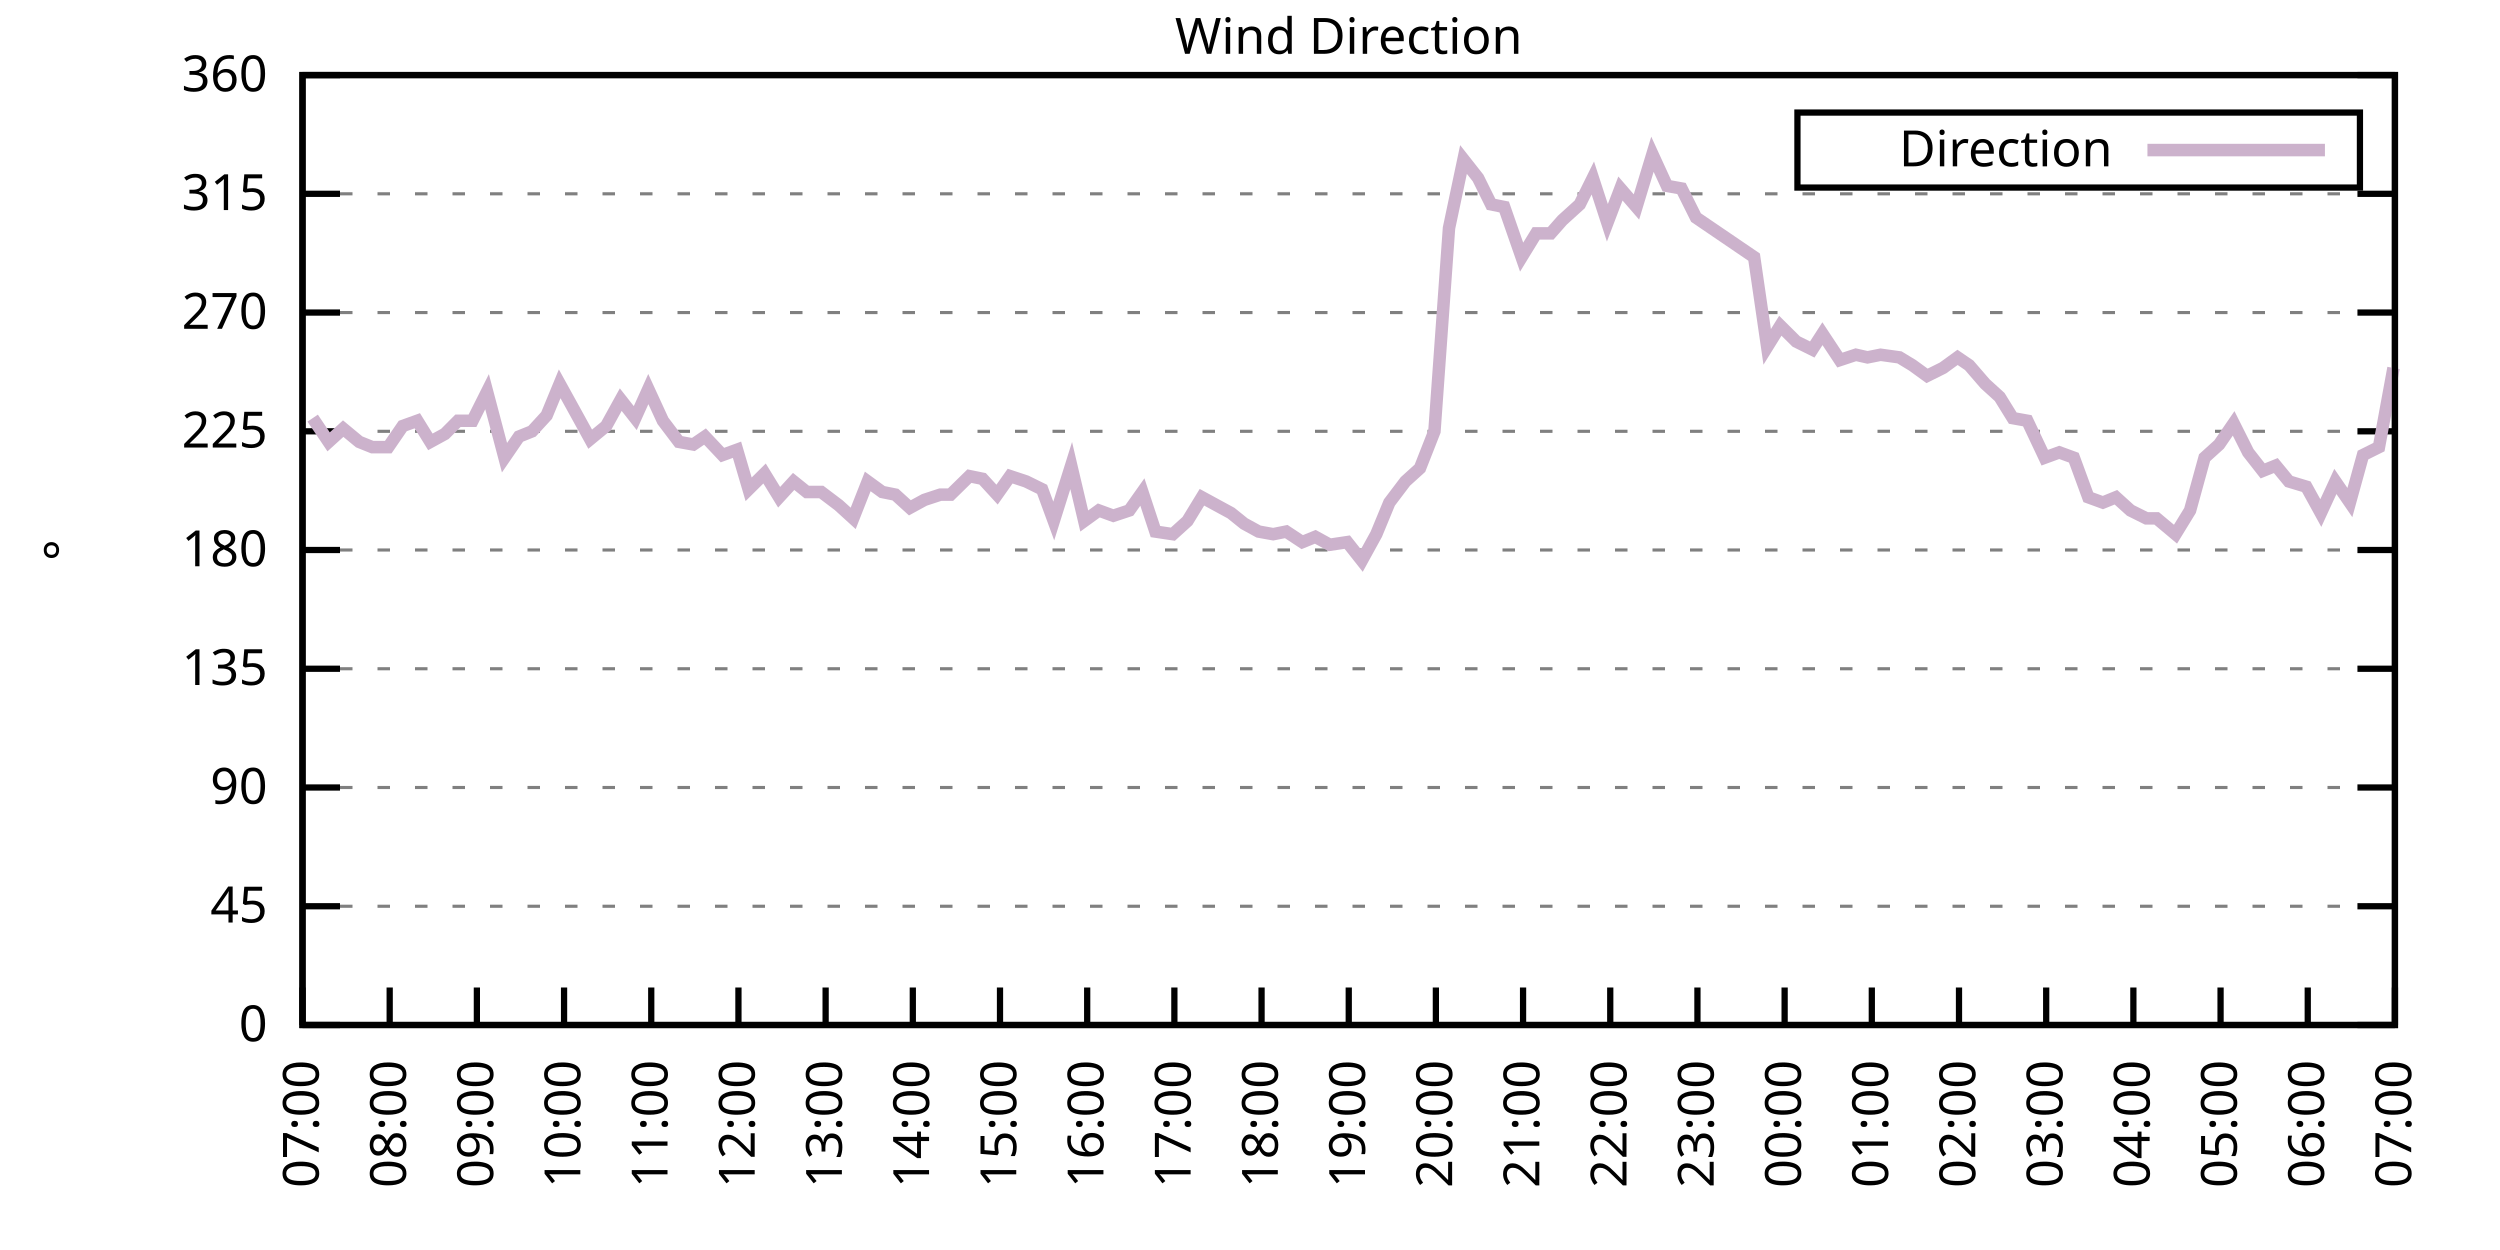
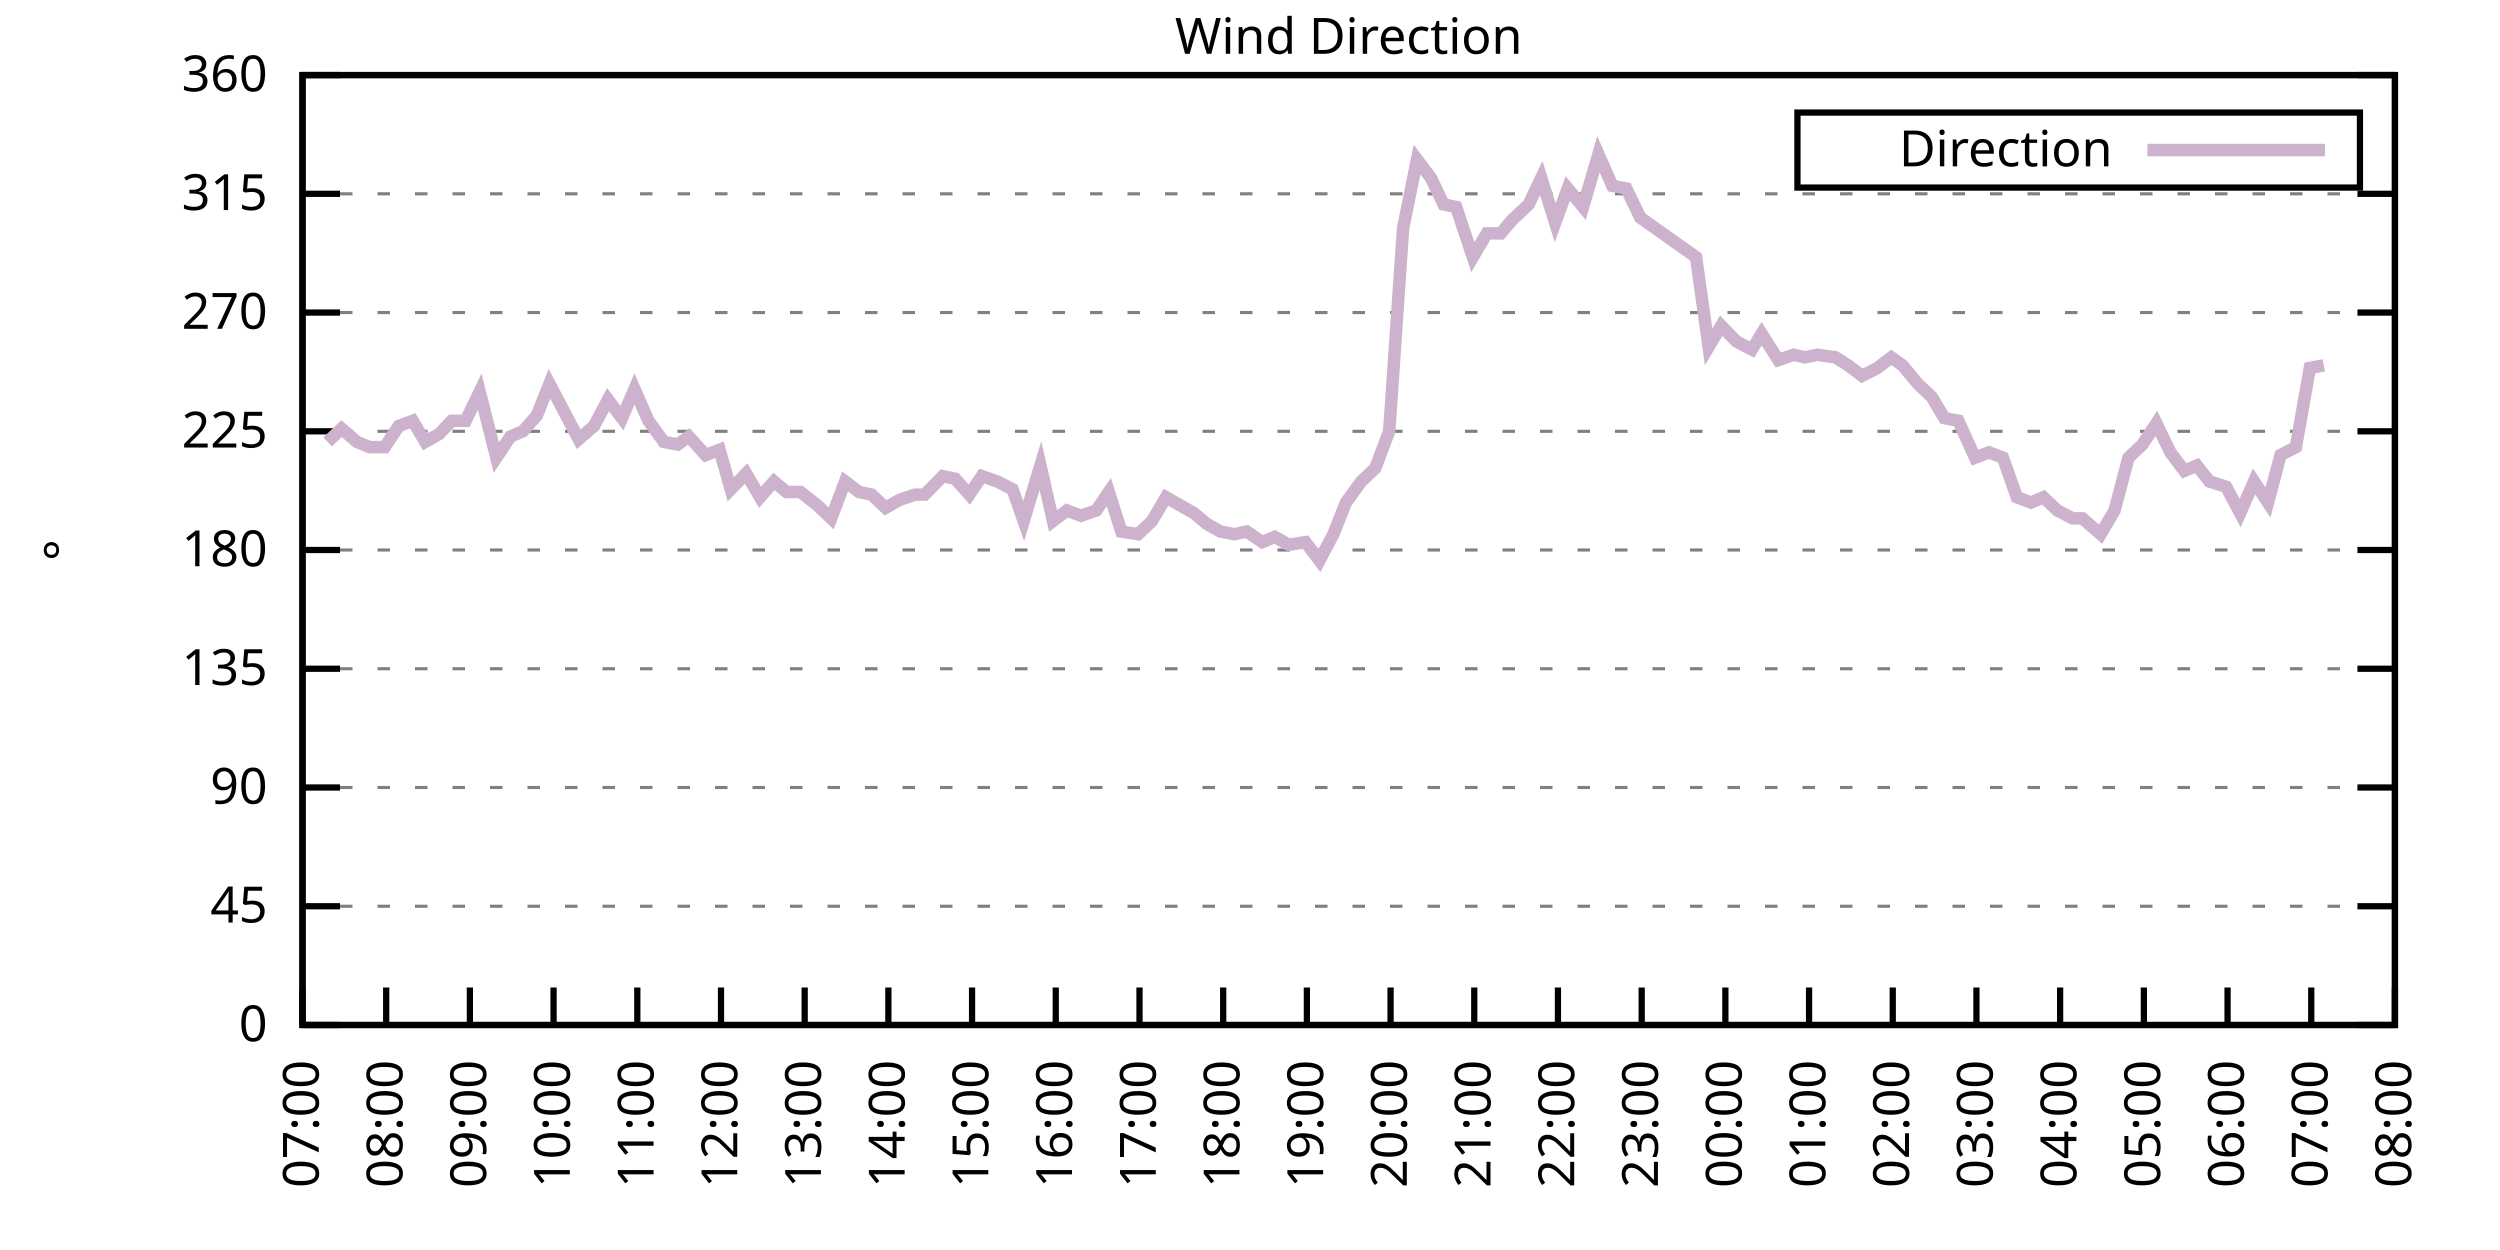
<svg xmlns="http://www.w3.org/2000/svg" xmlns:xlink="http://www.w3.org/1999/xlink" width="400" height="200" viewBox="0 0 400 200">
  <g id="gnuplot_canvas">
    <rect x="0" y="0" width="400" height="200" fill="none" />
    <defs>
      <circle id="gpDot" r="0.5" stroke-width="0.5" stroke="currentColor" />
      <path id="gpPt0" stroke-width="0.333" stroke="currentColor" d="M-1,0 h2 M0,-1 v2" />
      <path id="gpPt1" stroke-width="0.333" stroke="currentColor" d="M-1,-1 L1,1 M1,-1 L-1,1" />
      <path id="gpPt2" stroke-width="0.333" stroke="currentColor" d="M-1,0 L1,0 M0,-1 L0,1 M-1,-1 L1,1 M-1,1 L1,-1" />
      <rect id="gpPt3" stroke-width="0.333" stroke="currentColor" x="-1" y="-1" width="2" height="2" />
      <rect id="gpPt4" stroke-width="0.333" stroke="currentColor" fill="currentColor" x="-1" y="-1" width="2" height="2" />
      <circle id="gpPt5" stroke-width="0.333" stroke="currentColor" cx="0" cy="0" r="1" />
      <use xlink:href="#gpPt5" id="gpPt6" fill="currentColor" stroke="none" />
      <path id="gpPt7" stroke-width="0.333" stroke="currentColor" d="M0,-1.33 L-1.33,0.67 L1.33,0.67 z" />
      <use xlink:href="#gpPt7" id="gpPt8" fill="currentColor" stroke="none" />
      <use xlink:href="#gpPt7" id="gpPt9" stroke="currentColor" transform="rotate(180)" />
      <use xlink:href="#gpPt9" id="gpPt10" fill="currentColor" stroke="none" />
      <use xlink:href="#gpPt3" id="gpPt11" stroke="currentColor" transform="rotate(45)" />
      <use xlink:href="#gpPt11" id="gpPt12" fill="currentColor" stroke="none" />
      <path id="gpPt13" stroke-width="0.333" stroke="currentColor" d="M0,1.330 L1.265,0.411 L0.782,-1.067 L-0.782,-1.076 L-1.265,0.411 z" />
      <use xlink:href="#gpPt13" id="gpPt14" fill="currentColor" stroke="none" />
      <filter id="textbox" filterUnits="objectBoundingBox" x="0" y="0" height="1" width="1">
        <feFlood flood-color="white" flood-opacity="1" result="bgnd" />
        <feComposite in="SourceGraphic" in2="bgnd" operator="atop" />
      </filter>
      <filter id="greybox" filterUnits="objectBoundingBox" x="0" y="0" height="1" width="1">
        <feFlood flood-color="lightgrey" flood-opacity="1" result="grey" />
        <feComposite in="SourceGraphic" in2="grey" operator="atop" />
      </filter>
    </defs>
    <g fill="none" color="white" stroke="currentColor" stroke-width="1.00" stroke-linecap="butt" stroke-linejoin="miter">
</g>
    <g fill="none" color="black" stroke="currentColor" stroke-width="1.00" stroke-linecap="butt" stroke-linejoin="miter">
      <g stroke="none" shape-rendering="crispEdges">
        <polygon fill="rgb(255, 255, 255)" points="48.40,164.00 383.18,164.00 383.18,12.02 48.40,12.02 " />
      </g>
    </g>
    <g fill="none" color="black" stroke="currentColor" stroke-width="1.00" stroke-linecap="butt" stroke-linejoin="miter">
</g>
    <g fill="none" color="black" stroke="black" stroke-width="0.50" stroke-linecap="butt" stroke-linejoin="miter">
</g>
    <g fill="none" color="gray" stroke="currentColor" stroke-width="0.50" stroke-linecap="butt" stroke-linejoin="miter">
      <path stroke="gray" stroke-dasharray="2,4" class="gridline" d="M48.40,164.00 L383.19,164.00  " />
    </g>
    <g fill="none" color="gray" stroke="gray" stroke-width="1.00" stroke-linecap="butt" stroke-linejoin="miter">
</g>
    <g fill="none" color="black" stroke="currentColor" stroke-width="1.00" stroke-linecap="butt" stroke-linejoin="miter">
      <path stroke="black" d="M48.40,164.00 L54.40,164.00 M383.19,164.00 L377.19,164.00  " />
      <g transform="translate(42.80,166.60)" stroke="none" fill="black" font-family="Sans" font-size="8.00" text-anchor="end">
        <text>
          <tspan font-family="Sans"> 0</tspan>
        </text>
      </g>
    </g>
    <g fill="none" color="black" stroke="currentColor" stroke-width="1.00" stroke-linecap="butt" stroke-linejoin="miter">
</g>
    <g fill="none" color="black" stroke="black" stroke-width="0.50" stroke-linecap="butt" stroke-linejoin="miter">
</g>
    <g fill="none" color="gray" stroke="currentColor" stroke-width="0.50" stroke-linecap="butt" stroke-linejoin="miter">
      <path stroke="gray" stroke-dasharray="2,4" class="gridline" d="M48.40,145.00 L383.19,145.00  " />
    </g>
    <g fill="none" color="gray" stroke="gray" stroke-width="1.00" stroke-linecap="butt" stroke-linejoin="miter">
</g>
    <g fill="none" color="black" stroke="currentColor" stroke-width="1.00" stroke-linecap="butt" stroke-linejoin="miter">
      <path stroke="black" d="M48.40,145.00 L54.40,145.00 M383.19,145.00 L377.19,145.00  " />
      <g transform="translate(42.80,147.60)" stroke="none" fill="black" font-family="Sans" font-size="8.00" text-anchor="end">
        <text>
          <tspan font-family="Sans"> 45</tspan>
        </text>
      </g>
    </g>
    <g fill="none" color="black" stroke="currentColor" stroke-width="1.00" stroke-linecap="butt" stroke-linejoin="miter">
</g>
    <g fill="none" color="black" stroke="black" stroke-width="0.50" stroke-linecap="butt" stroke-linejoin="miter">
</g>
    <g fill="none" color="gray" stroke="currentColor" stroke-width="0.50" stroke-linecap="butt" stroke-linejoin="miter">
      <path stroke="gray" stroke-dasharray="2,4" class="gridline" d="M48.40,126.00 L383.19,126.00  " />
    </g>
    <g fill="none" color="gray" stroke="gray" stroke-width="1.00" stroke-linecap="butt" stroke-linejoin="miter">
</g>
    <g fill="none" color="black" stroke="currentColor" stroke-width="1.00" stroke-linecap="butt" stroke-linejoin="miter">
      <path stroke="black" d="M48.40,126.00 L54.40,126.00 M383.19,126.00 L377.19,126.00  " />
      <g transform="translate(42.80,128.60)" stroke="none" fill="black" font-family="Sans" font-size="8.00" text-anchor="end">
        <text>
          <tspan font-family="Sans"> 90</tspan>
        </text>
      </g>
    </g>
    <g fill="none" color="black" stroke="currentColor" stroke-width="1.00" stroke-linecap="butt" stroke-linejoin="miter">
</g>
    <g fill="none" color="black" stroke="black" stroke-width="0.50" stroke-linecap="butt" stroke-linejoin="miter">
</g>
    <g fill="none" color="gray" stroke="currentColor" stroke-width="0.50" stroke-linecap="butt" stroke-linejoin="miter">
      <path stroke="gray" stroke-dasharray="2,4" class="gridline" d="M48.40,107.00 L383.19,107.00  " />
    </g>
    <g fill="none" color="gray" stroke="gray" stroke-width="1.00" stroke-linecap="butt" stroke-linejoin="miter">
</g>
    <g fill="none" color="black" stroke="currentColor" stroke-width="1.00" stroke-linecap="butt" stroke-linejoin="miter">
      <path stroke="black" d="M48.40,107.00 L54.40,107.00 M383.19,107.00 L377.19,107.00  " />
      <g transform="translate(42.80,109.60)" stroke="none" fill="black" font-family="Sans" font-size="8.00" text-anchor="end">
        <text>
          <tspan font-family="Sans"> 135</tspan>
        </text>
      </g>
    </g>
    <g fill="none" color="black" stroke="currentColor" stroke-width="1.00" stroke-linecap="butt" stroke-linejoin="miter">
</g>
    <g fill="none" color="black" stroke="black" stroke-width="0.50" stroke-linecap="butt" stroke-linejoin="miter">
</g>
    <g fill="none" color="gray" stroke="currentColor" stroke-width="0.50" stroke-linecap="butt" stroke-linejoin="miter">
      <path stroke="gray" stroke-dasharray="2,4" class="gridline" d="M48.40,88.00 L383.19,88.00  " />
    </g>
    <g fill="none" color="gray" stroke="gray" stroke-width="1.00" stroke-linecap="butt" stroke-linejoin="miter">
</g>
    <g fill="none" color="black" stroke="currentColor" stroke-width="1.00" stroke-linecap="butt" stroke-linejoin="miter">
      <path stroke="black" d="M48.40,88.00 L54.40,88.00 M383.19,88.00 L377.19,88.00  " />
      <g transform="translate(42.80,90.60)" stroke="none" fill="black" font-family="Sans" font-size="8.00" text-anchor="end">
        <text>
          <tspan font-family="Sans"> 180</tspan>
        </text>
      </g>
    </g>
    <g fill="none" color="black" stroke="currentColor" stroke-width="1.00" stroke-linecap="butt" stroke-linejoin="miter">
</g>
    <g fill="none" color="black" stroke="black" stroke-width="0.50" stroke-linecap="butt" stroke-linejoin="miter">
</g>
    <g fill="none" color="gray" stroke="currentColor" stroke-width="0.50" stroke-linecap="butt" stroke-linejoin="miter">
      <path stroke="gray" stroke-dasharray="2,4" class="gridline" d="M48.40,69.01 L383.19,69.01  " />
    </g>
    <g fill="none" color="gray" stroke="gray" stroke-width="1.00" stroke-linecap="butt" stroke-linejoin="miter">
</g>
    <g fill="none" color="black" stroke="currentColor" stroke-width="1.00" stroke-linecap="butt" stroke-linejoin="miter">
      <path stroke="black" d="M48.40,69.01 L54.40,69.01 M383.19,69.01 L377.19,69.01  " />
      <g transform="translate(42.80,71.61)" stroke="none" fill="black" font-family="Sans" font-size="8.00" text-anchor="end">
        <text>
          <tspan font-family="Sans"> 225</tspan>
        </text>
      </g>
    </g>
    <g fill="none" color="black" stroke="currentColor" stroke-width="1.00" stroke-linecap="butt" stroke-linejoin="miter">
</g>
    <g fill="none" color="black" stroke="black" stroke-width="0.50" stroke-linecap="butt" stroke-linejoin="miter">
</g>
    <g fill="none" color="gray" stroke="currentColor" stroke-width="0.50" stroke-linecap="butt" stroke-linejoin="miter">
      <path stroke="gray" stroke-dasharray="2,4" class="gridline" d="M48.40,50.01 L383.19,50.01  " />
    </g>
    <g fill="none" color="gray" stroke="gray" stroke-width="1.00" stroke-linecap="butt" stroke-linejoin="miter">
</g>
    <g fill="none" color="black" stroke="currentColor" stroke-width="1.00" stroke-linecap="butt" stroke-linejoin="miter">
      <path stroke="black" d="M48.40,50.01 L54.40,50.01 M383.19,50.01 L377.19,50.01  " />
      <g transform="translate(42.80,52.61)" stroke="none" fill="black" font-family="Sans" font-size="8.00" text-anchor="end">
        <text>
          <tspan font-family="Sans"> 270</tspan>
        </text>
      </g>
    </g>
    <g fill="none" color="black" stroke="currentColor" stroke-width="1.00" stroke-linecap="butt" stroke-linejoin="miter">
</g>
    <g fill="none" color="black" stroke="black" stroke-width="0.50" stroke-linecap="butt" stroke-linejoin="miter">
</g>
    <g fill="none" color="gray" stroke="currentColor" stroke-width="0.50" stroke-linecap="butt" stroke-linejoin="miter">
      <path stroke="gray" stroke-dasharray="2,4" class="gridline" d="M48.40,31.01 L383.19,31.01  " />
    </g>
    <g fill="none" color="gray" stroke="gray" stroke-width="1.00" stroke-linecap="butt" stroke-linejoin="miter">
</g>
    <g fill="none" color="black" stroke="currentColor" stroke-width="1.00" stroke-linecap="butt" stroke-linejoin="miter">
      <path stroke="black" d="M48.40,31.01 L54.40,31.01 M383.19,31.01 L377.19,31.01  " />
      <g transform="translate(42.80,33.61)" stroke="none" fill="black" font-family="Sans" font-size="8.00" text-anchor="end">
        <text>
          <tspan font-family="Sans"> 315</tspan>
        </text>
      </g>
    </g>
    <g fill="none" color="black" stroke="currentColor" stroke-width="1.00" stroke-linecap="butt" stroke-linejoin="miter">
</g>
    <g fill="none" color="black" stroke="black" stroke-width="0.50" stroke-linecap="butt" stroke-linejoin="miter">
</g>
    <g fill="none" color="gray" stroke="currentColor" stroke-width="0.50" stroke-linecap="butt" stroke-linejoin="miter">
      <path stroke="gray" stroke-dasharray="2,4" class="gridline" d="M48.40,12.01 L383.19,12.01  " />
    </g>
    <g fill="none" color="gray" stroke="gray" stroke-width="1.00" stroke-linecap="butt" stroke-linejoin="miter">
</g>
    <g fill="none" color="black" stroke="currentColor" stroke-width="1.00" stroke-linecap="butt" stroke-linejoin="miter">
      <path stroke="black" d="M48.40,12.01 L54.40,12.01 M383.19,12.01 L377.19,12.01  " />
      <g transform="translate(42.80,14.61)" stroke="none" fill="black" font-family="Sans" font-size="8.00" text-anchor="end">
        <text>
          <tspan font-family="Sans"> 360</tspan>
        </text>
      </g>
    </g>
    <g fill="none" color="black" stroke="currentColor" stroke-width="1.00" stroke-linecap="butt" stroke-linejoin="miter">
      <path stroke="black" d="M48.40,164.00 L48.40,158.00  " />
      <g transform="translate(51.00,169.60) rotate(270.00)" stroke="none" fill="black" font-family="Sans" font-size="8.00" text-anchor="end">
        <text>
          <tspan font-family="Sans">07:00</tspan>
        </text>
      </g>
    </g>
    <g fill="none" color="black" stroke="currentColor" stroke-width="1.00" stroke-linecap="butt" stroke-linejoin="miter">
-       <path stroke="black" d="M62.35,164.00 L62.35,158.00  " />
-       <g transform="translate(64.95,169.60) rotate(270.00)" stroke="none" fill="black" font-family="Sans" font-size="8.00" text-anchor="end">
+       <path stroke="black" d="M61.79,164.00 L61.79,158.00  " />
+       <g transform="translate(64.39,169.60) rotate(270.00)" stroke="none" fill="black" font-family="Sans" font-size="8.00" text-anchor="end">
        <text>
          <tspan font-family="Sans">08:00</tspan>
        </text>
      </g>
    </g>
    <g fill="none" color="black" stroke="currentColor" stroke-width="1.00" stroke-linecap="butt" stroke-linejoin="miter">
-       <path stroke="black" d="M76.30,164.00 L76.30,158.00  " />
-       <g transform="translate(78.90,169.60) rotate(270.00)" stroke="none" fill="black" font-family="Sans" font-size="8.00" text-anchor="end">
+       <path stroke="black" d="M75.18,164.00 L75.18,158.00  " />
+       <g transform="translate(77.78,169.60) rotate(270.00)" stroke="none" fill="black" font-family="Sans" font-size="8.00" text-anchor="end">
        <text>
          <tspan font-family="Sans">09:00</tspan>
        </text>
      </g>
    </g>
    <g fill="none" color="black" stroke="currentColor" stroke-width="1.00" stroke-linecap="butt" stroke-linejoin="miter">
-       <path stroke="black" d="M90.25,164.00 L90.25,158.00  " />
-       <g transform="translate(92.85,169.60) rotate(270.00)" stroke="none" fill="black" font-family="Sans" font-size="8.00" text-anchor="end">
+       <path stroke="black" d="M88.57,164.00 L88.57,158.00  " />
+       <g transform="translate(91.17,169.60) rotate(270.00)" stroke="none" fill="black" font-family="Sans" font-size="8.00" text-anchor="end">
        <text>
          <tspan font-family="Sans">10:00</tspan>
        </text>
      </g>
    </g>
    <g fill="none" color="black" stroke="currentColor" stroke-width="1.00" stroke-linecap="butt" stroke-linejoin="miter">
-       <path stroke="black" d="M104.20,164.00 L104.20,158.00  " />
-       <g transform="translate(106.80,169.60) rotate(270.00)" stroke="none" fill="black" font-family="Sans" font-size="8.00" text-anchor="end">
+       <path stroke="black" d="M101.97,164.00 L101.97,158.00  " />
+       <g transform="translate(104.57,169.60) rotate(270.00)" stroke="none" fill="black" font-family="Sans" font-size="8.00" text-anchor="end">
        <text>
          <tspan font-family="Sans">11:00</tspan>
        </text>
      </g>
    </g>
    <g fill="none" color="black" stroke="currentColor" stroke-width="1.00" stroke-linecap="butt" stroke-linejoin="miter">
-       <path stroke="black" d="M118.15,164.00 L118.15,158.00  " />
-       <g transform="translate(120.75,169.60) rotate(270.00)" stroke="none" fill="black" font-family="Sans" font-size="8.00" text-anchor="end">
+       <path stroke="black" d="M115.36,164.00 L115.36,158.00  " />
+       <g transform="translate(117.96,169.60) rotate(270.00)" stroke="none" fill="black" font-family="Sans" font-size="8.00" text-anchor="end">
        <text>
          <tspan font-family="Sans">12:00</tspan>
        </text>
      </g>
    </g>
    <g fill="none" color="black" stroke="currentColor" stroke-width="1.00" stroke-linecap="butt" stroke-linejoin="miter">
-       <path stroke="black" d="M132.10,164.00 L132.10,158.00  " />
-       <g transform="translate(134.70,169.60) rotate(270.00)" stroke="none" fill="black" font-family="Sans" font-size="8.00" text-anchor="end">
+       <path stroke="black" d="M128.75,164.00 L128.75,158.00  " />
+       <g transform="translate(131.35,169.60) rotate(270.00)" stroke="none" fill="black" font-family="Sans" font-size="8.00" text-anchor="end">
        <text>
          <tspan font-family="Sans">13:00</tspan>
        </text>
      </g>
    </g>
    <g fill="none" color="black" stroke="currentColor" stroke-width="1.00" stroke-linecap="butt" stroke-linejoin="miter">
-       <path stroke="black" d="M146.05,164.00 L146.05,158.00  " />
-       <g transform="translate(148.65,169.60) rotate(270.00)" stroke="none" fill="black" font-family="Sans" font-size="8.00" text-anchor="end">
+       <path stroke="black" d="M142.14,164.00 L142.14,158.00  " />
+       <g transform="translate(144.74,169.60) rotate(270.00)" stroke="none" fill="black" font-family="Sans" font-size="8.00" text-anchor="end">
        <text>
          <tspan font-family="Sans">14:00</tspan>
        </text>
      </g>
    </g>
    <g fill="none" color="black" stroke="currentColor" stroke-width="1.00" stroke-linecap="butt" stroke-linejoin="miter">
-       <path stroke="black" d="M160.00,164.00 L160.00,158.00  " />
-       <g transform="translate(162.60,169.60) rotate(270.00)" stroke="none" fill="black" font-family="Sans" font-size="8.00" text-anchor="end">
+       <path stroke="black" d="M155.53,164.00 L155.53,158.00  " />
+       <g transform="translate(158.13,169.60) rotate(270.00)" stroke="none" fill="black" font-family="Sans" font-size="8.00" text-anchor="end">
        <text>
          <tspan font-family="Sans">15:00</tspan>
        </text>
      </g>
    </g>
    <g fill="none" color="black" stroke="currentColor" stroke-width="1.00" stroke-linecap="butt" stroke-linejoin="miter">
-       <path stroke="black" d="M173.95,164.00 L173.95,158.00  " />
-       <g transform="translate(176.55,169.60) rotate(270.00)" stroke="none" fill="black" font-family="Sans" font-size="8.00" text-anchor="end">
+       <path stroke="black" d="M168.92,164.00 L168.92,158.00  " />
+       <g transform="translate(171.52,169.60) rotate(270.00)" stroke="none" fill="black" font-family="Sans" font-size="8.00" text-anchor="end">
        <text>
          <tspan font-family="Sans">16:00</tspan>
        </text>
      </g>
    </g>
    <g fill="none" color="black" stroke="currentColor" stroke-width="1.00" stroke-linecap="butt" stroke-linejoin="miter">
-       <path stroke="black" d="M187.90,164.00 L187.90,158.00  " />
-       <g transform="translate(190.50,169.60) rotate(270.00)" stroke="none" fill="black" font-family="Sans" font-size="8.00" text-anchor="end">
+       <path stroke="black" d="M182.32,164.00 L182.32,158.00  " />
+       <g transform="translate(184.92,169.60) rotate(270.00)" stroke="none" fill="black" font-family="Sans" font-size="8.00" text-anchor="end">
        <text>
          <tspan font-family="Sans">17:00</tspan>
        </text>
      </g>
    </g>
    <g fill="none" color="black" stroke="currentColor" stroke-width="1.00" stroke-linecap="butt" stroke-linejoin="miter">
-       <path stroke="black" d="M201.85,164.00 L201.85,158.00  " />
-       <g transform="translate(204.45,169.60) rotate(270.00)" stroke="none" fill="black" font-family="Sans" font-size="8.00" text-anchor="end">
+       <path stroke="black" d="M195.71,164.00 L195.71,158.00  " />
+       <g transform="translate(198.31,169.60) rotate(270.00)" stroke="none" fill="black" font-family="Sans" font-size="8.00" text-anchor="end">
        <text>
          <tspan font-family="Sans">18:00</tspan>
        </text>
      </g>
    </g>
    <g fill="none" color="black" stroke="currentColor" stroke-width="1.00" stroke-linecap="butt" stroke-linejoin="miter">
-       <path stroke="black" d="M215.80,164.00 L215.80,158.00  " />
-       <g transform="translate(218.40,169.60) rotate(270.00)" stroke="none" fill="black" font-family="Sans" font-size="8.00" text-anchor="end">
+       <path stroke="black" d="M209.10,164.00 L209.10,158.00  " />
+       <g transform="translate(211.70,169.60) rotate(270.00)" stroke="none" fill="black" font-family="Sans" font-size="8.00" text-anchor="end">
        <text>
          <tspan font-family="Sans">19:00</tspan>
        </text>
      </g>
    </g>
    <g fill="none" color="black" stroke="currentColor" stroke-width="1.00" stroke-linecap="butt" stroke-linejoin="miter">
-       <path stroke="black" d="M229.74,164.00 L229.74,158.00  " />
-       <g transform="translate(232.34,169.60) rotate(270.00)" stroke="none" fill="black" font-family="Sans" font-size="8.00" text-anchor="end">
+       <path stroke="black" d="M222.49,164.00 L222.49,158.00  " />
+       <g transform="translate(225.09,169.60) rotate(270.00)" stroke="none" fill="black" font-family="Sans" font-size="8.00" text-anchor="end">
        <text>
          <tspan font-family="Sans">20:00</tspan>
        </text>
      </g>
    </g>
    <g fill="none" color="black" stroke="currentColor" stroke-width="1.00" stroke-linecap="butt" stroke-linejoin="miter">
-       <path stroke="black" d="M243.69,164.00 L243.69,158.00  " />
-       <g transform="translate(246.29,169.60) rotate(270.00)" stroke="none" fill="black" font-family="Sans" font-size="8.00" text-anchor="end">
+       <path stroke="black" d="M235.88,164.00 L235.88,158.00  " />
+       <g transform="translate(238.48,169.60) rotate(270.00)" stroke="none" fill="black" font-family="Sans" font-size="8.00" text-anchor="end">
        <text>
          <tspan font-family="Sans">21:00</tspan>
        </text>
      </g>
    </g>
    <g fill="none" color="black" stroke="currentColor" stroke-width="1.00" stroke-linecap="butt" stroke-linejoin="miter">
-       <path stroke="black" d="M257.64,164.00 L257.64,158.00  " />
-       <g transform="translate(260.24,169.60) rotate(270.00)" stroke="none" fill="black" font-family="Sans" font-size="8.00" text-anchor="end">
+       <path stroke="black" d="M249.27,164.00 L249.27,158.00  " />
+       <g transform="translate(251.87,169.60) rotate(270.00)" stroke="none" fill="black" font-family="Sans" font-size="8.00" text-anchor="end">
        <text>
          <tspan font-family="Sans">22:00</tspan>
        </text>
      </g>
    </g>
    <g fill="none" color="black" stroke="currentColor" stroke-width="1.00" stroke-linecap="butt" stroke-linejoin="miter">
-       <path stroke="black" d="M271.59,164.00 L271.59,158.00  " />
-       <g transform="translate(274.19,169.60) rotate(270.00)" stroke="none" fill="black" font-family="Sans" font-size="8.00" text-anchor="end">
+       <path stroke="black" d="M262.67,164.00 L262.67,158.00  " />
+       <g transform="translate(265.27,169.60) rotate(270.00)" stroke="none" fill="black" font-family="Sans" font-size="8.00" text-anchor="end">
        <text>
          <tspan font-family="Sans">23:00</tspan>
        </text>
      </g>
    </g>
    <g fill="none" color="black" stroke="currentColor" stroke-width="1.00" stroke-linecap="butt" stroke-linejoin="miter">
-       <path stroke="black" d="M285.54,164.00 L285.54,158.00  " />
-       <g transform="translate(288.14,169.60) rotate(270.00)" stroke="none" fill="black" font-family="Sans" font-size="8.00" text-anchor="end">
+       <path stroke="black" d="M276.06,164.00 L276.06,158.00  " />
+       <g transform="translate(278.66,169.60) rotate(270.00)" stroke="none" fill="black" font-family="Sans" font-size="8.00" text-anchor="end">
        <text>
          <tspan font-family="Sans">00:00</tspan>
        </text>
      </g>
    </g>
    <g fill="none" color="black" stroke="currentColor" stroke-width="1.00" stroke-linecap="butt" stroke-linejoin="miter">
-       <path stroke="black" d="M299.49,164.00 L299.49,158.00  " />
-       <g transform="translate(302.09,169.60) rotate(270.00)" stroke="none" fill="black" font-family="Sans" font-size="8.00" text-anchor="end">
+       <path stroke="black" d="M289.45,164.00 L289.45,158.00  " />
+       <g transform="translate(292.05,169.60) rotate(270.00)" stroke="none" fill="black" font-family="Sans" font-size="8.00" text-anchor="end">
        <text>
          <tspan font-family="Sans">01:00</tspan>
        </text>
      </g>
    </g>
    <g fill="none" color="black" stroke="currentColor" stroke-width="1.00" stroke-linecap="butt" stroke-linejoin="miter">
-       <path stroke="black" d="M313.44,164.00 L313.44,158.00  " />
-       <g transform="translate(316.04,169.60) rotate(270.00)" stroke="none" fill="black" font-family="Sans" font-size="8.00" text-anchor="end">
+       <path stroke="black" d="M302.84,164.00 L302.84,158.00  " />
+       <g transform="translate(305.44,169.60) rotate(270.00)" stroke="none" fill="black" font-family="Sans" font-size="8.00" text-anchor="end">
        <text>
          <tspan font-family="Sans">02:00</tspan>
        </text>
      </g>
    </g>
    <g fill="none" color="black" stroke="currentColor" stroke-width="1.00" stroke-linecap="butt" stroke-linejoin="miter">
-       <path stroke="black" d="M327.39,164.00 L327.39,158.00  " />
-       <g transform="translate(329.99,169.60) rotate(270.00)" stroke="none" fill="black" font-family="Sans" font-size="8.00" text-anchor="end">
+       <path stroke="black" d="M316.23,164.00 L316.23,158.00  " />
+       <g transform="translate(318.83,169.60) rotate(270.00)" stroke="none" fill="black" font-family="Sans" font-size="8.00" text-anchor="end">
        <text>
          <tspan font-family="Sans">03:00</tspan>
        </text>
      </g>
    </g>
    <g fill="none" color="black" stroke="currentColor" stroke-width="1.00" stroke-linecap="butt" stroke-linejoin="miter">
-       <path stroke="black" d="M341.34,164.00 L341.34,158.00  " />
-       <g transform="translate(343.94,169.60) rotate(270.00)" stroke="none" fill="black" font-family="Sans" font-size="8.00" text-anchor="end">
+       <path stroke="black" d="M329.62,164.00 L329.62,158.00  " />
+       <g transform="translate(332.22,169.60) rotate(270.00)" stroke="none" fill="black" font-family="Sans" font-size="8.00" text-anchor="end">
        <text>
          <tspan font-family="Sans">04:00</tspan>
        </text>
      </g>
    </g>
    <g fill="none" color="black" stroke="currentColor" stroke-width="1.00" stroke-linecap="butt" stroke-linejoin="miter">
-       <path stroke="black" d="M355.29,164.00 L355.29,158.00  " />
-       <g transform="translate(357.89,169.60) rotate(270.00)" stroke="none" fill="black" font-family="Sans" font-size="8.00" text-anchor="end">
+       <path stroke="black" d="M343.02,164.00 L343.02,158.00  " />
+       <g transform="translate(345.62,169.60) rotate(270.00)" stroke="none" fill="black" font-family="Sans" font-size="8.00" text-anchor="end">
        <text>
          <tspan font-family="Sans">05:00</tspan>
        </text>
      </g>
    </g>
    <g fill="none" color="black" stroke="currentColor" stroke-width="1.00" stroke-linecap="butt" stroke-linejoin="miter">
-       <path stroke="black" d="M369.24,164.00 L369.24,158.00  " />
-       <g transform="translate(371.84,169.60) rotate(270.00)" stroke="none" fill="black" font-family="Sans" font-size="8.00" text-anchor="end">
+       <path stroke="black" d="M356.41,164.00 L356.41,158.00  " />
+       <g transform="translate(359.01,169.60) rotate(270.00)" stroke="none" fill="black" font-family="Sans" font-size="8.00" text-anchor="end">
        <text>
          <tspan font-family="Sans">06:00</tspan>
+         </text>
+       </g>
+     </g>
+     <g fill="none" color="black" stroke="currentColor" stroke-width="1.00" stroke-linecap="butt" stroke-linejoin="miter">
+       <path stroke="black" d="M369.80,164.00 L369.80,158.00  " />
+       <g transform="translate(372.40,169.60) rotate(270.00)" stroke="none" fill="black" font-family="Sans" font-size="8.00" text-anchor="end">
+         <text>
+           <tspan font-family="Sans">07:00</tspan>
        </text>
      </g>
    </g>
    <g fill="none" color="black" stroke="currentColor" stroke-width="1.00" stroke-linecap="butt" stroke-linejoin="miter">
      <path stroke="black" d="M383.19,164.00 L383.19,158.00  " />
      <g transform="translate(385.79,169.60) rotate(270.00)" stroke="none" fill="black" font-family="Sans" font-size="8.00" text-anchor="end">
        <text>
-           <tspan font-family="Sans">07:00</tspan>
+           <tspan font-family="Sans">08:00</tspan>
        </text>
      </g>
    </g>
    <g fill="none" color="black" stroke="currentColor" stroke-width="1.00" stroke-linecap="butt" stroke-linejoin="miter">
</g>
    <g fill="none" color="black" stroke="currentColor" stroke-width="1.00" stroke-linecap="butt" stroke-linejoin="miter">
      <path stroke="black" d="M48.40,12.01 L48.40,164.00 L383.19,164.00 L383.19,12.01 L48.40,12.01 Z  " />
    </g>
    <g fill="none" color="black" stroke="currentColor" stroke-width="1.00" stroke-linecap="butt" stroke-linejoin="miter">
</g>
    <g fill="none" color="black" stroke="currentColor" stroke-width="1.00" stroke-linecap="butt" stroke-linejoin="miter">
      <path stroke="black" d="M287.59,30.01 L287.59,18.01 L377.59,18.01 L377.59,30.01 L287.59,30.01 Z  " />
    </g>
    <g id="Wind_direction_plot_1">
      <g fill="none" color="white" stroke="black" stroke-width="2.00" stroke-linecap="butt" stroke-linejoin="miter">
</g>
      <g fill="none" color="black" stroke="currentColor" stroke-width="2.00" stroke-linecap="butt" stroke-linejoin="miter">
        <g transform="translate(337.99,26.61)" stroke="none" fill="black" font-family="Sans" font-size="8.00" text-anchor="end">
          <text>
            <tspan font-family="Sans">Direction</tspan>
          </text>
        </g>
      </g>
      <g fill="none" color="black" stroke="currentColor" stroke-width="2.00" stroke-linecap="butt" stroke-linejoin="miter">
-         <path stroke="rgb(204, 178, 204)" d="M343.59,24.01 L371.99,24.01 M50.03,66.90 L52.58,70.70 L54.91,68.58 L57.47,70.70 L59.56,71.54 L62.12,71.54   L64.44,68.16 L66.77,67.32 L68.86,70.70 L71.18,69.43 L73.28,67.32 L75.60,67.32 L77.93,62.67 L80.72,73.23   L83.04,69.85 L85.13,69.01 L87.46,66.47 L89.55,61.41 L92.11,66.05 L94.43,70.27 L96.99,68.16 L99.32,63.94   L101.64,66.90 L103.73,62.25 L106.06,67.32 L108.62,70.70 L110.94,71.12 L112.80,69.85 L115.59,72.81 L117.92,71.96   L119.78,78.29 L122.33,75.76 L124.66,79.56 L126.98,77.03 L129.08,78.72 L131.40,78.72 L134.19,80.83 L136.51,82.94   L138.84,77.03 L141.16,78.72 L143.26,79.14 L145.58,81.25 L147.91,79.98 L150.46,79.14 L152.09,79.14 L155.11,76.18   L157.21,76.61 L159.53,79.14 L161.62,76.18 L164.18,77.03 L166.74,78.29 L168.60,83.36 L171.39,74.49 L173.48,83.36   L175.81,81.67 L178.13,82.52 L180.69,81.67 L182.78,78.72 L184.87,85.05 L187.66,85.47 L189.99,83.36 L192.31,79.56   L194.64,80.83 L196.96,82.09 L199.06,83.78 L201.38,85.05 L203.71,85.47 L205.80,85.05 L208.36,86.74 L210.45,85.89   L212.77,87.16 L215.56,86.74 L217.89,89.69 L220.21,85.47 L222.30,80.41 L224.86,77.03 L227.19,74.92 L229.51,69.01   L231.84,36.50 L234.16,25.52 L236.49,28.48 L238.58,32.70 L240.67,33.12 L243.46,41.14 L245.79,37.34 L248.11,37.34   L249.97,35.23 L252.76,32.70 L254.85,28.48 L257.18,35.65 L259.27,30.16 L261.83,33.12 L264.39,24.68 L266.71,29.74   L269.04,30.16 L271.36,34.81 L280.66,41.14 L282.75,55.50 L284.85,52.12 L287.40,54.65 L289.96,55.92 L291.59,53.39   L294.38,57.61 L296.94,56.76 L298.80,57.18 L300.89,56.76 L303.91,57.18 L306.00,58.45 L308.33,60.14 L310.88,58.87   L313.21,57.18 L315.07,58.45 L317.63,61.41 L319.95,63.52 L322.04,66.90 L324.37,67.32 L327.16,73.23 L329.48,72.38   L331.81,73.23 L334.13,79.56 L336.46,80.41 L338.55,79.56 L340.88,81.67 L343.43,82.94 L345.06,82.94 L348.08,85.47   L350.41,81.67 L352.73,73.23 L355.06,71.12 L357.38,67.74 L359.71,72.38 L362.03,75.34 L364.13,74.49 L366.22,77.03   L369.01,77.87 L371.33,82.09 L373.66,77.03 L375.98,80.41 L378.08,72.81 L380.63,71.54 L382.96,58.87  " />
+         <path stroke="rgb(204, 178, 204)" d="M343.59,24.01 L371.99,24.01 M52.42,70.70 L54.65,68.58 L57.10,70.70 L59.11,71.54 L61.57,71.54 L63.80,68.16   L66.03,67.32 L68.04,70.70 L70.27,69.43 L72.28,67.32 L74.51,67.32 L76.75,62.67 L79.42,73.23 L81.66,69.85   L83.66,69.01 L85.90,66.47 L87.91,61.41 L90.36,66.05 L92.59,70.27 L95.05,68.16 L97.28,63.94 L99.51,66.90   L101.52,62.25 L103.75,67.32 L106.21,70.70 L108.44,71.12 L110.22,69.85 L112.90,72.81 L115.13,71.96 L116.92,78.29   L119.38,75.76 L121.61,79.56 L123.84,77.03 L125.85,78.72 L128.08,78.72 L130.76,80.83 L132.99,82.94 L135.22,77.03   L137.45,78.72 L139.46,79.14 L141.69,81.25 L143.93,79.98 L146.38,79.14 L147.94,79.14 L150.85,76.18 L152.85,76.61   L155.09,79.14 L157.10,76.18 L159.55,77.03 L162.01,78.29 L163.79,83.36 L166.47,74.49 L168.48,83.36 L170.71,81.67   L172.94,82.52 L175.40,81.67 L177.41,78.72 L179.41,85.05 L182.09,85.47 L184.32,83.36 L186.56,79.56 L188.79,80.83   L191.02,82.09 L193.03,83.78 L195.26,85.05 L197.49,85.47 L199.50,85.05 L201.96,86.74 L203.97,85.89 L206.20,87.16   L208.88,86.74 L211.11,89.69 L213.34,85.47 L215.35,80.41 L217.80,77.03 L220.04,74.92 L222.27,69.01 L224.50,36.50   L226.73,25.52 L228.96,28.48 L230.97,32.70 L232.98,33.12 L235.66,41.14 L237.89,37.34 L240.12,37.34 L241.91,35.23   L244.59,32.70 L246.60,28.48 L248.83,35.65 L250.84,30.16 L253.29,33.12 L255.75,24.68 L257.98,29.74 L260.21,30.16   L262.44,34.81 L271.37,41.14 L273.38,55.50 L275.39,52.12 L277.84,54.65 L280.30,55.92 L281.86,53.39 L284.54,57.61   L286.99,56.76 L288.78,57.18 L290.79,56.76 L293.69,57.18 L295.70,58.45 L297.93,60.14 L300.39,58.87 L302.62,57.18   L304.40,58.45 L306.86,61.41 L309.09,63.52 L311.10,66.90 L313.33,67.32 L316.01,73.23 L318.24,72.38 L320.47,73.23   L322.70,79.56 L324.94,80.41 L326.95,79.56 L329.18,81.67 L331.63,82.94 L333.19,82.94 L336.10,85.47 L338.33,81.67   L340.56,73.23 L342.79,71.12 L345.02,67.74 L347.26,72.38 L349.49,75.34 L351.50,74.49 L353.51,77.03 L356.18,77.87   L358.42,82.09 L360.65,77.03 L362.88,80.41 L364.89,72.81 L367.34,71.54 L369.58,58.87 L371.81,58.45  " />
      </g>
    </g>
    <g fill="none" color="black" stroke="currentColor" stroke-width="2.00" stroke-linecap="butt" stroke-linejoin="miter">
</g>
    <g fill="none" color="black" stroke="black" stroke-width="1.00" stroke-linecap="butt" stroke-linejoin="miter">
</g>
    <g fill="none" color="black" stroke="currentColor" stroke-width="1.00" stroke-linecap="butt" stroke-linejoin="miter">
      <path stroke="black" d="M48.40,12.01 L48.40,164.00 L383.19,164.00 L383.19,12.01 L48.40,12.01 Z  " />
      <g transform="translate(12.80,88.01) rotate(270.00)" stroke="none" fill="black" font-family="Sans" font-size="8.00" text-anchor="middle">
        <text>
          <tspan font-family="Sans">°</tspan>
        </text>
      </g>
    </g>
    <g fill="none" color="black" stroke="currentColor" stroke-width="1.00" stroke-linecap="butt" stroke-linejoin="miter">
</g>
    <g fill="none" color="black" stroke="currentColor" stroke-width="1.00" stroke-linecap="butt" stroke-linejoin="miter">
      <g transform="translate(215.79,8.61)" stroke="none" fill="black" font-family="Sans" font-size="8.00" text-anchor="middle">
        <text>
          <tspan font-family="Sans">Wind Direction</tspan>
        </text>
      </g>
    </g>
    <g fill="none" color="black" stroke="currentColor" stroke-width="1.00" stroke-linecap="butt" stroke-linejoin="miter">
</g>
  </g>
</svg>
